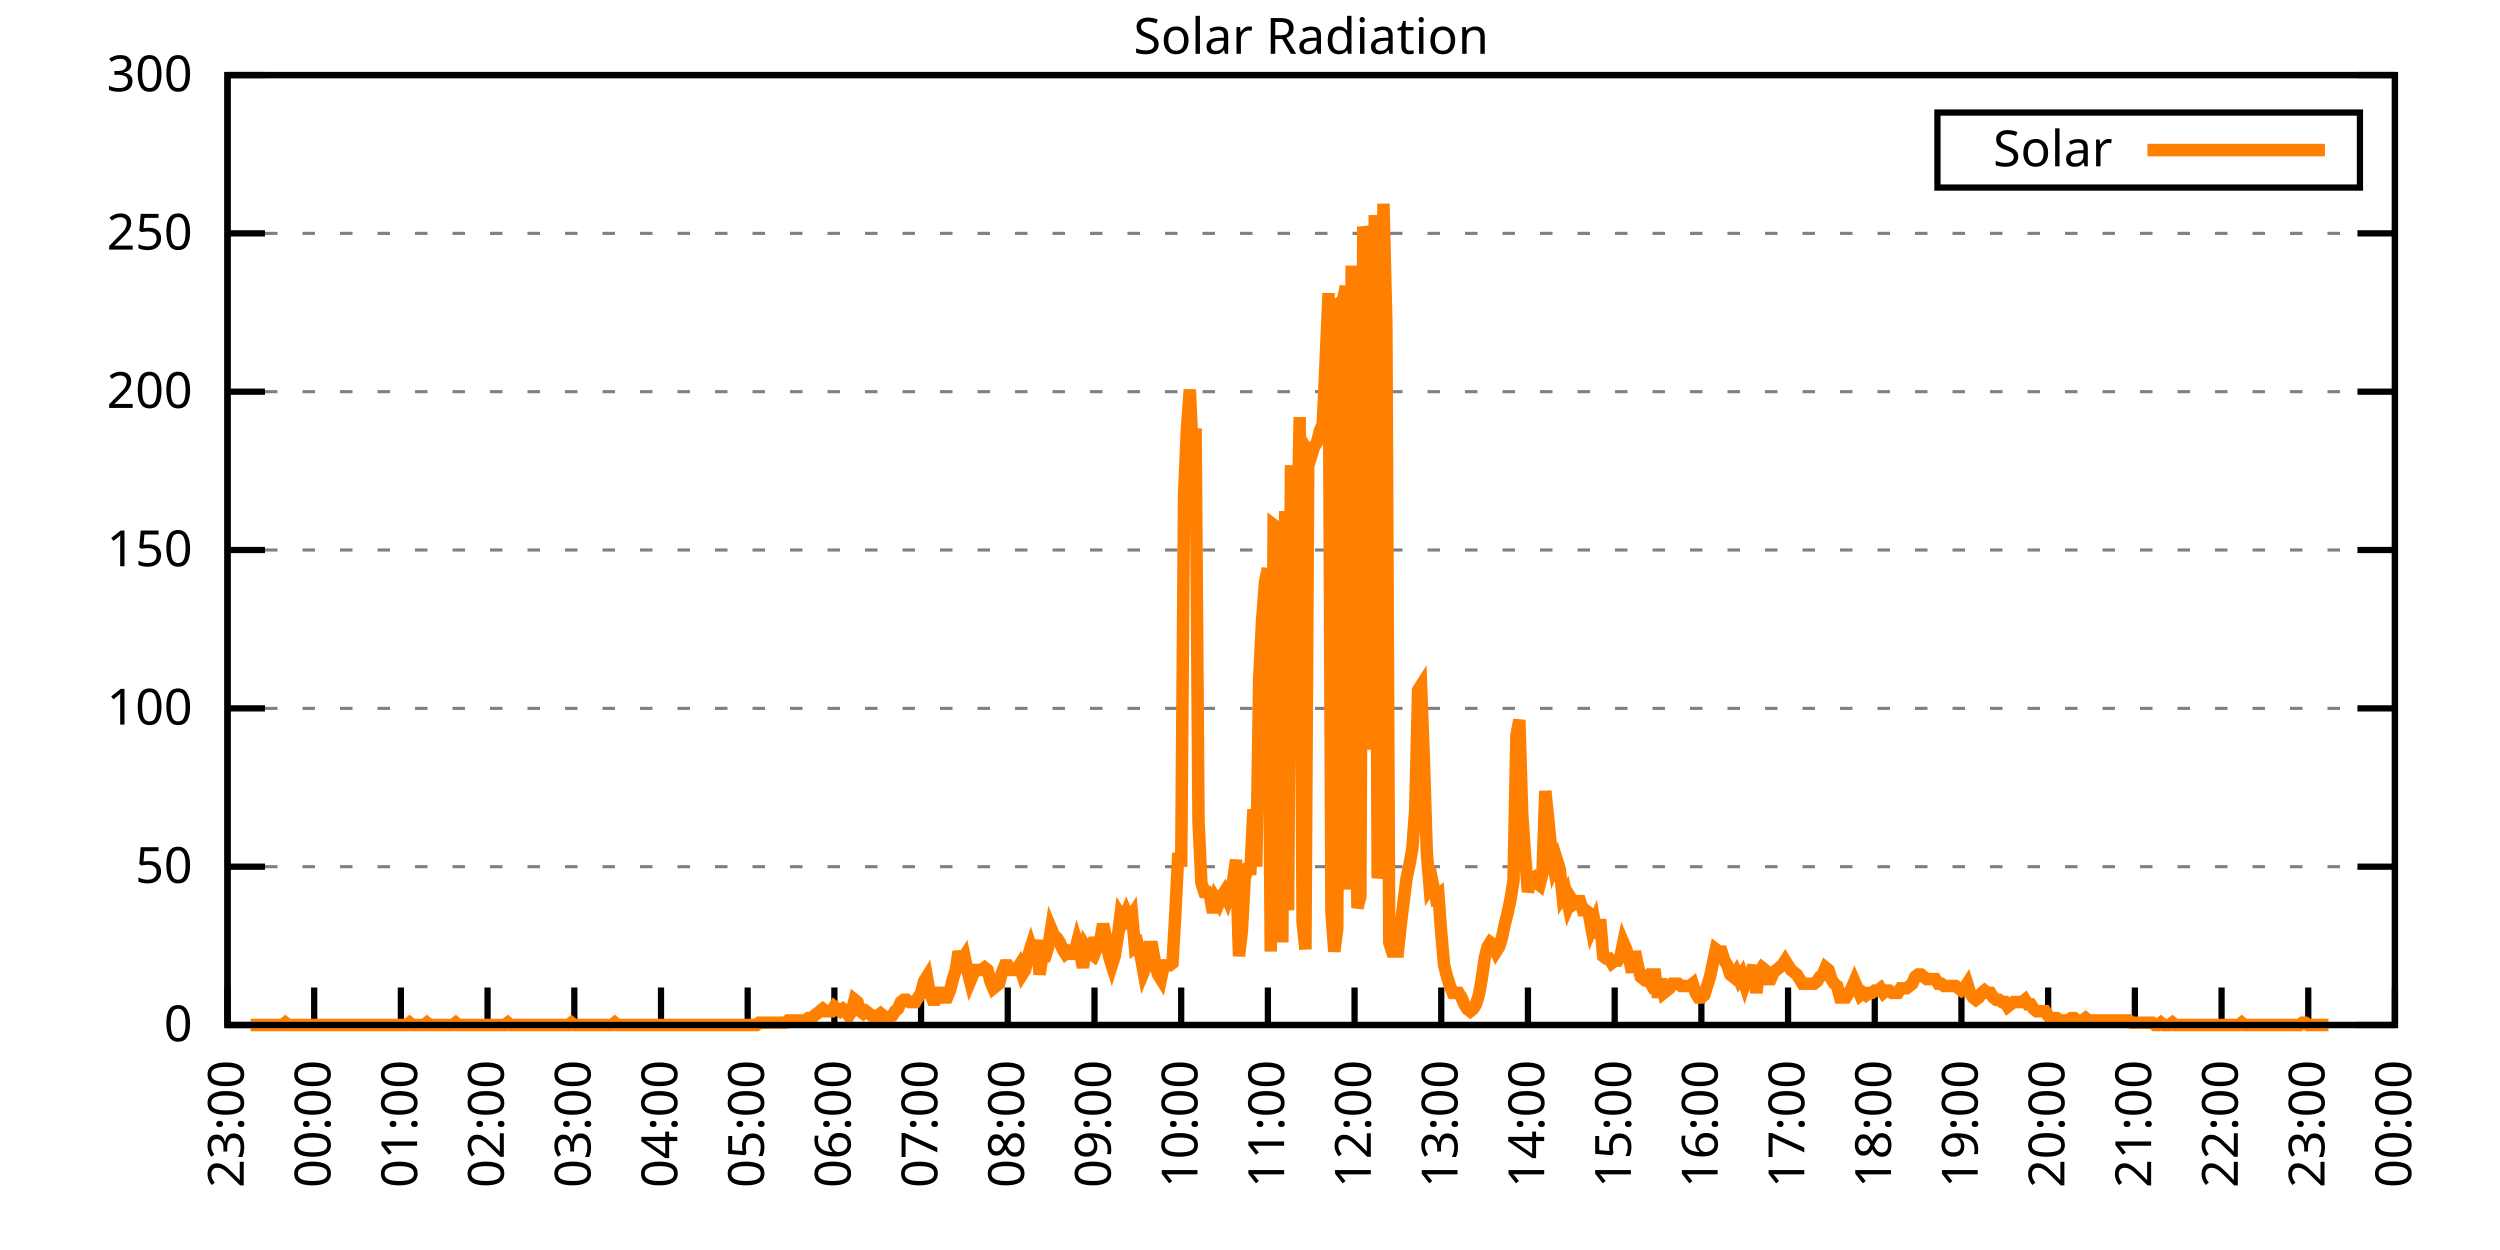
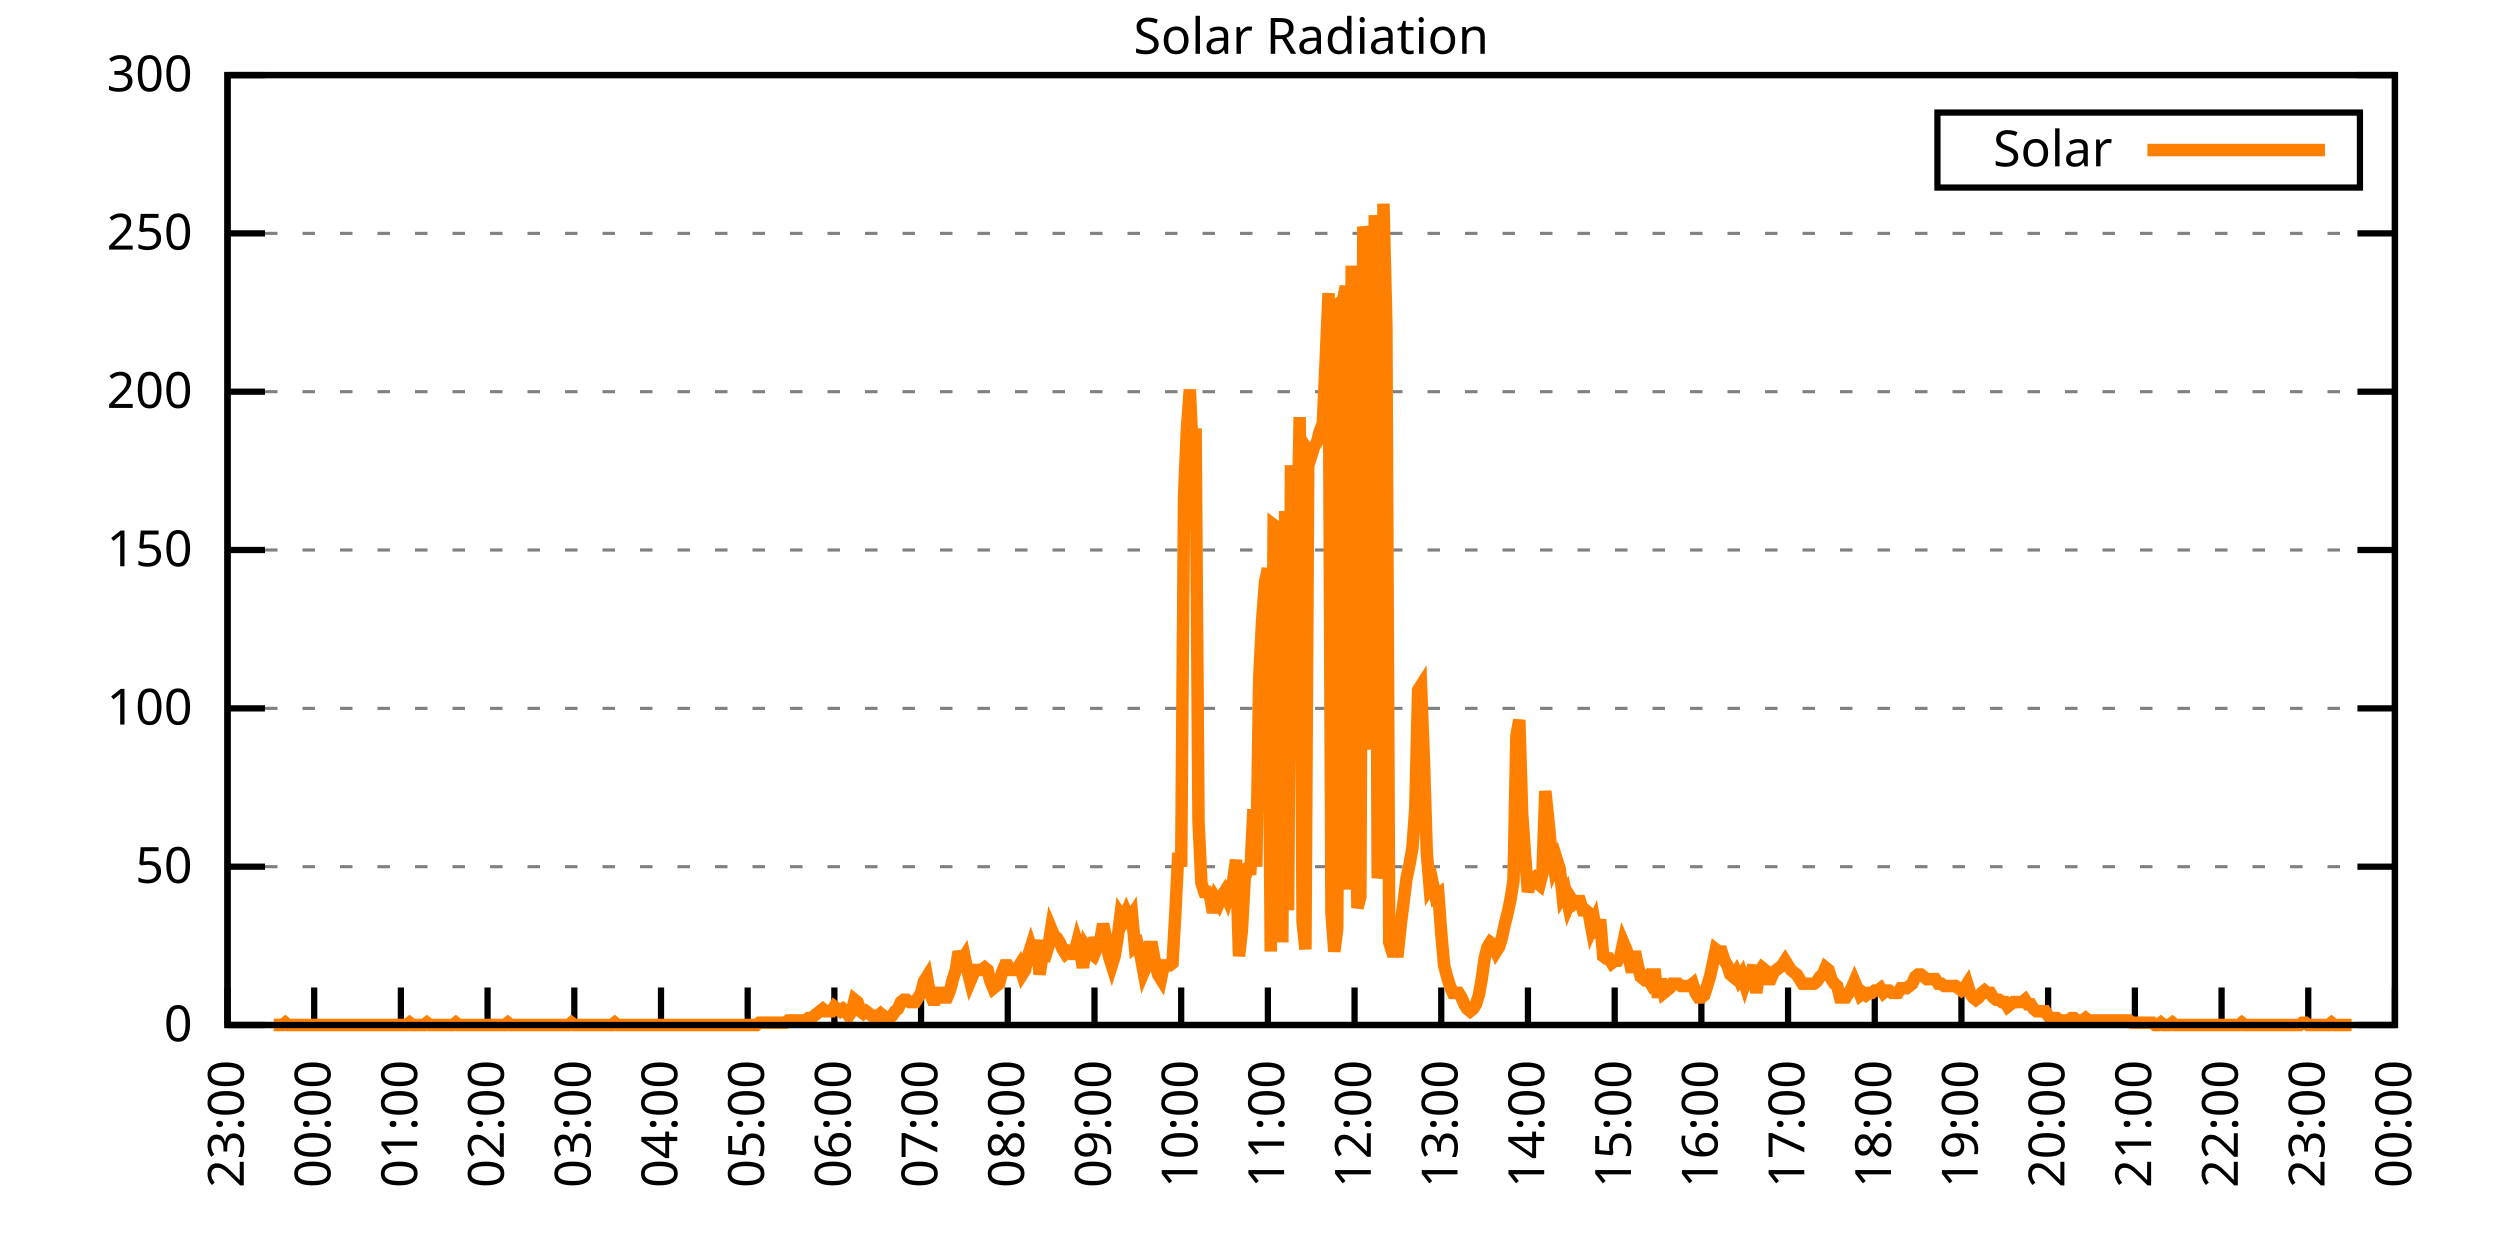
<svg xmlns="http://www.w3.org/2000/svg" xmlns:xlink="http://www.w3.org/1999/xlink" width="400" height="200" viewBox="0 0 400 200">
  <g id="gnuplot_canvas">
    <rect x="0" y="0" width="400" height="200" fill="none" />
    <defs>
      <circle id="gpDot" r="0.5" stroke-width="0.5" stroke="currentColor" />
      <path id="gpPt0" stroke-width="0.333" stroke="currentColor" d="M-1,0 h2 M0,-1 v2" />
      <path id="gpPt1" stroke-width="0.333" stroke="currentColor" d="M-1,-1 L1,1 M1,-1 L-1,1" />
      <path id="gpPt2" stroke-width="0.333" stroke="currentColor" d="M-1,0 L1,0 M0,-1 L0,1 M-1,-1 L1,1 M-1,1 L1,-1" />
      <rect id="gpPt3" stroke-width="0.333" stroke="currentColor" x="-1" y="-1" width="2" height="2" />
      <rect id="gpPt4" stroke-width="0.333" stroke="currentColor" fill="currentColor" x="-1" y="-1" width="2" height="2" />
      <circle id="gpPt5" stroke-width="0.333" stroke="currentColor" cx="0" cy="0" r="1" />
      <use xlink:href="#gpPt5" id="gpPt6" fill="currentColor" stroke="none" />
      <path id="gpPt7" stroke-width="0.333" stroke="currentColor" d="M0,-1.33 L-1.33,0.67 L1.33,0.67 z" />
      <use xlink:href="#gpPt7" id="gpPt8" fill="currentColor" stroke="none" />
      <use xlink:href="#gpPt7" id="gpPt9" stroke="currentColor" transform="rotate(180)" />
      <use xlink:href="#gpPt9" id="gpPt10" fill="currentColor" stroke="none" />
      <use xlink:href="#gpPt3" id="gpPt11" stroke="currentColor" transform="rotate(45)" />
      <use xlink:href="#gpPt11" id="gpPt12" fill="currentColor" stroke="none" />
      <path id="gpPt13" stroke-width="0.333" stroke="currentColor" d="M0,1.330 L1.265,0.411 L0.782,-1.067 L-0.782,-1.076 L-1.265,0.411 z" />
      <use xlink:href="#gpPt13" id="gpPt14" fill="currentColor" stroke="none" />
      <filter id="textbox" filterUnits="objectBoundingBox" x="0" y="0" height="1" width="1">
        <feFlood flood-color="white" flood-opacity="1" result="bgnd" />
        <feComposite in="SourceGraphic" in2="bgnd" operator="atop" />
      </filter>
      <filter id="greybox" filterUnits="objectBoundingBox" x="0" y="0" height="1" width="1">
        <feFlood flood-color="lightgrey" flood-opacity="1" result="grey" />
        <feComposite in="SourceGraphic" in2="grey" operator="atop" />
      </filter>
    </defs>
    <g fill="none" color="white" stroke="currentColor" stroke-width="1.00" stroke-linecap="butt" stroke-linejoin="miter">
</g>
    <g fill="none" color="black" stroke="currentColor" stroke-width="1.00" stroke-linecap="butt" stroke-linejoin="miter">
      <g stroke="none" shape-rendering="crispEdges">
        <polygon fill="rgb(255, 255, 255)" points="36.40,164.00 383.18,164.00 383.18,12.02 36.40,12.02 " />
      </g>
    </g>
    <g fill="none" color="black" stroke="currentColor" stroke-width="1.00" stroke-linecap="butt" stroke-linejoin="miter">
</g>
    <g fill="none" color="black" stroke="black" stroke-width="0.50" stroke-linecap="butt" stroke-linejoin="miter">
</g>
    <g fill="none" color="gray" stroke="currentColor" stroke-width="0.50" stroke-linecap="butt" stroke-linejoin="miter">
      <path stroke="gray" stroke-dasharray="2,4" class="gridline" d="M36.40,164.00 L383.19,164.00  " />
    </g>
    <g fill="none" color="gray" stroke="gray" stroke-width="1.00" stroke-linecap="butt" stroke-linejoin="miter">
</g>
    <g fill="none" color="black" stroke="currentColor" stroke-width="1.00" stroke-linecap="butt" stroke-linejoin="miter">
      <path stroke="black" d="M36.40,164.00 L42.40,164.00 M383.19,164.00 L377.19,164.00  " />
      <g transform="translate(30.80,166.60)" stroke="none" fill="black" font-family="Sans" font-size="8.00" text-anchor="end">
        <text>
          <tspan font-family="Sans"> 0</tspan>
        </text>
      </g>
    </g>
    <g fill="none" color="black" stroke="currentColor" stroke-width="1.00" stroke-linecap="butt" stroke-linejoin="miter">
</g>
    <g fill="none" color="black" stroke="black" stroke-width="0.50" stroke-linecap="butt" stroke-linejoin="miter">
</g>
    <g fill="none" color="gray" stroke="currentColor" stroke-width="0.50" stroke-linecap="butt" stroke-linejoin="miter">
      <path stroke="gray" stroke-dasharray="2,4" class="gridline" d="M36.40,138.67 L383.19,138.67  " />
    </g>
    <g fill="none" color="gray" stroke="gray" stroke-width="1.00" stroke-linecap="butt" stroke-linejoin="miter">
</g>
    <g fill="none" color="black" stroke="currentColor" stroke-width="1.00" stroke-linecap="butt" stroke-linejoin="miter">
      <path stroke="black" d="M36.40,138.67 L42.40,138.67 M383.19,138.67 L377.19,138.67  " />
      <g transform="translate(30.80,141.27)" stroke="none" fill="black" font-family="Sans" font-size="8.00" text-anchor="end">
        <text>
          <tspan font-family="Sans"> 50</tspan>
        </text>
      </g>
    </g>
    <g fill="none" color="black" stroke="currentColor" stroke-width="1.00" stroke-linecap="butt" stroke-linejoin="miter">
</g>
    <g fill="none" color="black" stroke="black" stroke-width="0.50" stroke-linecap="butt" stroke-linejoin="miter">
</g>
    <g fill="none" color="gray" stroke="currentColor" stroke-width="0.50" stroke-linecap="butt" stroke-linejoin="miter">
      <path stroke="gray" stroke-dasharray="2,4" class="gridline" d="M36.40,113.34 L383.19,113.34  " />
    </g>
    <g fill="none" color="gray" stroke="gray" stroke-width="1.00" stroke-linecap="butt" stroke-linejoin="miter">
</g>
    <g fill="none" color="black" stroke="currentColor" stroke-width="1.00" stroke-linecap="butt" stroke-linejoin="miter">
      <path stroke="black" d="M36.40,113.34 L42.40,113.34 M383.19,113.34 L377.19,113.34  " />
      <g transform="translate(30.80,115.94)" stroke="none" fill="black" font-family="Sans" font-size="8.00" text-anchor="end">
        <text>
          <tspan font-family="Sans"> 100</tspan>
        </text>
      </g>
    </g>
    <g fill="none" color="black" stroke="currentColor" stroke-width="1.00" stroke-linecap="butt" stroke-linejoin="miter">
</g>
    <g fill="none" color="black" stroke="black" stroke-width="0.50" stroke-linecap="butt" stroke-linejoin="miter">
</g>
    <g fill="none" color="gray" stroke="currentColor" stroke-width="0.50" stroke-linecap="butt" stroke-linejoin="miter">
      <path stroke="gray" stroke-dasharray="2,4" class="gridline" d="M36.40,88.00 L383.19,88.00  " />
    </g>
    <g fill="none" color="gray" stroke="gray" stroke-width="1.00" stroke-linecap="butt" stroke-linejoin="miter">
</g>
    <g fill="none" color="black" stroke="currentColor" stroke-width="1.00" stroke-linecap="butt" stroke-linejoin="miter">
      <path stroke="black" d="M36.40,88.00 L42.40,88.00 M383.19,88.00 L377.19,88.00  " />
      <g transform="translate(30.80,90.60)" stroke="none" fill="black" font-family="Sans" font-size="8.00" text-anchor="end">
        <text>
          <tspan font-family="Sans"> 150</tspan>
        </text>
      </g>
    </g>
    <g fill="none" color="black" stroke="currentColor" stroke-width="1.00" stroke-linecap="butt" stroke-linejoin="miter">
</g>
    <g fill="none" color="black" stroke="black" stroke-width="0.50" stroke-linecap="butt" stroke-linejoin="miter">
</g>
    <g fill="none" color="gray" stroke="currentColor" stroke-width="0.50" stroke-linecap="butt" stroke-linejoin="miter">
      <path stroke="gray" stroke-dasharray="2,4" class="gridline" d="M36.40,62.67 L383.19,62.67  " />
    </g>
    <g fill="none" color="gray" stroke="gray" stroke-width="1.00" stroke-linecap="butt" stroke-linejoin="miter">
</g>
    <g fill="none" color="black" stroke="currentColor" stroke-width="1.00" stroke-linecap="butt" stroke-linejoin="miter">
      <path stroke="black" d="M36.40,62.67 L42.40,62.67 M383.19,62.67 L377.19,62.67  " />
      <g transform="translate(30.80,65.27)" stroke="none" fill="black" font-family="Sans" font-size="8.00" text-anchor="end">
        <text>
          <tspan font-family="Sans"> 200</tspan>
        </text>
      </g>
    </g>
    <g fill="none" color="black" stroke="currentColor" stroke-width="1.00" stroke-linecap="butt" stroke-linejoin="miter">
</g>
    <g fill="none" color="black" stroke="black" stroke-width="0.50" stroke-linecap="butt" stroke-linejoin="miter">
</g>
    <g fill="none" color="gray" stroke="currentColor" stroke-width="0.50" stroke-linecap="butt" stroke-linejoin="miter">
      <path stroke="gray" stroke-dasharray="2,4" class="gridline" d="M36.40,37.34 L383.19,37.34  " />
    </g>
    <g fill="none" color="gray" stroke="gray" stroke-width="1.00" stroke-linecap="butt" stroke-linejoin="miter">
</g>
    <g fill="none" color="black" stroke="currentColor" stroke-width="1.00" stroke-linecap="butt" stroke-linejoin="miter">
      <path stroke="black" d="M36.40,37.34 L42.40,37.34 M383.19,37.34 L377.19,37.34  " />
      <g transform="translate(30.80,39.94)" stroke="none" fill="black" font-family="Sans" font-size="8.00" text-anchor="end">
        <text>
          <tspan font-family="Sans"> 250</tspan>
        </text>
      </g>
    </g>
    <g fill="none" color="black" stroke="currentColor" stroke-width="1.00" stroke-linecap="butt" stroke-linejoin="miter">
</g>
    <g fill="none" color="black" stroke="black" stroke-width="0.50" stroke-linecap="butt" stroke-linejoin="miter">
</g>
    <g fill="none" color="gray" stroke="currentColor" stroke-width="0.50" stroke-linecap="butt" stroke-linejoin="miter">
      <path stroke="gray" stroke-dasharray="2,4" class="gridline" d="M36.40,12.01 L383.19,12.01  " />
    </g>
    <g fill="none" color="gray" stroke="gray" stroke-width="1.00" stroke-linecap="butt" stroke-linejoin="miter">
</g>
    <g fill="none" color="black" stroke="currentColor" stroke-width="1.00" stroke-linecap="butt" stroke-linejoin="miter">
      <path stroke="black" d="M36.40,12.01 L42.40,12.01 M383.19,12.01 L377.19,12.01  " />
      <g transform="translate(30.80,14.61)" stroke="none" fill="black" font-family="Sans" font-size="8.00" text-anchor="end">
        <text>
          <tspan font-family="Sans"> 300</tspan>
        </text>
      </g>
    </g>
    <g fill="none" color="black" stroke="currentColor" stroke-width="1.00" stroke-linecap="butt" stroke-linejoin="miter">
      <path stroke="black" d="M36.40,164.00 L36.40,158.00  " />
      <g transform="translate(39.00,169.60) rotate(270.00)" stroke="none" fill="black" font-family="Sans" font-size="8.00" text-anchor="end">
        <text>
          <tspan font-family="Sans">23:00</tspan>
        </text>
      </g>
    </g>
    <g fill="none" color="black" stroke="currentColor" stroke-width="1.00" stroke-linecap="butt" stroke-linejoin="miter">
      <path stroke="black" d="M50.27,164.00 L50.27,158.00  " />
      <g transform="translate(52.87,169.60) rotate(270.00)" stroke="none" fill="black" font-family="Sans" font-size="8.00" text-anchor="end">
        <text>
          <tspan font-family="Sans">00:00</tspan>
        </text>
      </g>
    </g>
    <g fill="none" color="black" stroke="currentColor" stroke-width="1.00" stroke-linecap="butt" stroke-linejoin="miter">
      <path stroke="black" d="M64.14,164.00 L64.14,158.00  " />
      <g transform="translate(66.74,169.60) rotate(270.00)" stroke="none" fill="black" font-family="Sans" font-size="8.00" text-anchor="end">
        <text>
          <tspan font-family="Sans">01:00</tspan>
        </text>
      </g>
    </g>
    <g fill="none" color="black" stroke="currentColor" stroke-width="1.00" stroke-linecap="butt" stroke-linejoin="miter">
      <path stroke="black" d="M78.01,164.00 L78.01,158.00  " />
      <g transform="translate(80.61,169.60) rotate(270.00)" stroke="none" fill="black" font-family="Sans" font-size="8.00" text-anchor="end">
        <text>
          <tspan font-family="Sans">02:00</tspan>
        </text>
      </g>
    </g>
    <g fill="none" color="black" stroke="currentColor" stroke-width="1.00" stroke-linecap="butt" stroke-linejoin="miter">
      <path stroke="black" d="M91.89,164.00 L91.89,158.00  " />
      <g transform="translate(94.49,169.60) rotate(270.00)" stroke="none" fill="black" font-family="Sans" font-size="8.00" text-anchor="end">
        <text>
          <tspan font-family="Sans">03:00</tspan>
        </text>
      </g>
    </g>
    <g fill="none" color="black" stroke="currentColor" stroke-width="1.00" stroke-linecap="butt" stroke-linejoin="miter">
      <path stroke="black" d="M105.76,164.00 L105.76,158.00  " />
      <g transform="translate(108.36,169.60) rotate(270.00)" stroke="none" fill="black" font-family="Sans" font-size="8.00" text-anchor="end">
        <text>
          <tspan font-family="Sans">04:00</tspan>
        </text>
      </g>
    </g>
    <g fill="none" color="black" stroke="currentColor" stroke-width="1.00" stroke-linecap="butt" stroke-linejoin="miter">
      <path stroke="black" d="M119.63,164.00 L119.63,158.00  " />
      <g transform="translate(122.23,169.60) rotate(270.00)" stroke="none" fill="black" font-family="Sans" font-size="8.00" text-anchor="end">
        <text>
          <tspan font-family="Sans">05:00</tspan>
        </text>
      </g>
    </g>
    <g fill="none" color="black" stroke="currentColor" stroke-width="1.00" stroke-linecap="butt" stroke-linejoin="miter">
      <path stroke="black" d="M133.50,164.00 L133.50,158.00  " />
      <g transform="translate(136.10,169.60) rotate(270.00)" stroke="none" fill="black" font-family="Sans" font-size="8.00" text-anchor="end">
        <text>
          <tspan font-family="Sans">06:00</tspan>
        </text>
      </g>
    </g>
    <g fill="none" color="black" stroke="currentColor" stroke-width="1.00" stroke-linecap="butt" stroke-linejoin="miter">
      <path stroke="black" d="M147.37,164.00 L147.37,158.00  " />
      <g transform="translate(149.97,169.60) rotate(270.00)" stroke="none" fill="black" font-family="Sans" font-size="8.00" text-anchor="end">
        <text>
          <tspan font-family="Sans">07:00</tspan>
        </text>
      </g>
    </g>
    <g fill="none" color="black" stroke="currentColor" stroke-width="1.00" stroke-linecap="butt" stroke-linejoin="miter">
      <path stroke="black" d="M161.24,164.00 L161.24,158.00  " />
      <g transform="translate(163.84,169.60) rotate(270.00)" stroke="none" fill="black" font-family="Sans" font-size="8.00" text-anchor="end">
        <text>
          <tspan font-family="Sans">08:00</tspan>
        </text>
      </g>
    </g>
    <g fill="none" color="black" stroke="currentColor" stroke-width="1.00" stroke-linecap="butt" stroke-linejoin="miter">
      <path stroke="black" d="M175.12,164.00 L175.12,158.00  " />
      <g transform="translate(177.72,169.60) rotate(270.00)" stroke="none" fill="black" font-family="Sans" font-size="8.00" text-anchor="end">
        <text>
          <tspan font-family="Sans">09:00</tspan>
        </text>
      </g>
    </g>
    <g fill="none" color="black" stroke="currentColor" stroke-width="1.00" stroke-linecap="butt" stroke-linejoin="miter">
      <path stroke="black" d="M188.99,164.00 L188.99,158.00  " />
      <g transform="translate(191.59,169.60) rotate(270.00)" stroke="none" fill="black" font-family="Sans" font-size="8.00" text-anchor="end">
        <text>
          <tspan font-family="Sans">10:00</tspan>
        </text>
      </g>
    </g>
    <g fill="none" color="black" stroke="currentColor" stroke-width="1.00" stroke-linecap="butt" stroke-linejoin="miter">
      <path stroke="black" d="M202.86,164.00 L202.86,158.00  " />
      <g transform="translate(205.46,169.60) rotate(270.00)" stroke="none" fill="black" font-family="Sans" font-size="8.00" text-anchor="end">
        <text>
          <tspan font-family="Sans">11:00</tspan>
        </text>
      </g>
    </g>
    <g fill="none" color="black" stroke="currentColor" stroke-width="1.00" stroke-linecap="butt" stroke-linejoin="miter">
      <path stroke="black" d="M216.73,164.00 L216.73,158.00  " />
      <g transform="translate(219.33,169.60) rotate(270.00)" stroke="none" fill="black" font-family="Sans" font-size="8.00" text-anchor="end">
        <text>
          <tspan font-family="Sans">12:00</tspan>
        </text>
      </g>
    </g>
    <g fill="none" color="black" stroke="currentColor" stroke-width="1.00" stroke-linecap="butt" stroke-linejoin="miter">
      <path stroke="black" d="M230.60,164.00 L230.60,158.00  " />
      <g transform="translate(233.20,169.60) rotate(270.00)" stroke="none" fill="black" font-family="Sans" font-size="8.00" text-anchor="end">
        <text>
          <tspan font-family="Sans">13:00</tspan>
        </text>
      </g>
    </g>
    <g fill="none" color="black" stroke="currentColor" stroke-width="1.00" stroke-linecap="butt" stroke-linejoin="miter">
      <path stroke="black" d="M244.47,164.00 L244.47,158.00  " />
      <g transform="translate(247.07,169.60) rotate(270.00)" stroke="none" fill="black" font-family="Sans" font-size="8.00" text-anchor="end">
        <text>
          <tspan font-family="Sans">14:00</tspan>
        </text>
      </g>
    </g>
    <g fill="none" color="black" stroke="currentColor" stroke-width="1.00" stroke-linecap="butt" stroke-linejoin="miter">
      <path stroke="black" d="M258.35,164.00 L258.35,158.00  " />
      <g transform="translate(260.95,169.60) rotate(270.00)" stroke="none" fill="black" font-family="Sans" font-size="8.00" text-anchor="end">
        <text>
          <tspan font-family="Sans">15:00</tspan>
        </text>
      </g>
    </g>
    <g fill="none" color="black" stroke="currentColor" stroke-width="1.00" stroke-linecap="butt" stroke-linejoin="miter">
      <path stroke="black" d="M272.22,164.00 L272.22,158.00  " />
      <g transform="translate(274.82,169.60) rotate(270.00)" stroke="none" fill="black" font-family="Sans" font-size="8.00" text-anchor="end">
        <text>
          <tspan font-family="Sans">16:00</tspan>
        </text>
      </g>
    </g>
    <g fill="none" color="black" stroke="currentColor" stroke-width="1.00" stroke-linecap="butt" stroke-linejoin="miter">
      <path stroke="black" d="M286.09,164.00 L286.09,158.00  " />
      <g transform="translate(288.69,169.60) rotate(270.00)" stroke="none" fill="black" font-family="Sans" font-size="8.00" text-anchor="end">
        <text>
          <tspan font-family="Sans">17:00</tspan>
        </text>
      </g>
    </g>
    <g fill="none" color="black" stroke="currentColor" stroke-width="1.00" stroke-linecap="butt" stroke-linejoin="miter">
      <path stroke="black" d="M299.96,164.00 L299.96,158.00  " />
      <g transform="translate(302.56,169.60) rotate(270.00)" stroke="none" fill="black" font-family="Sans" font-size="8.00" text-anchor="end">
        <text>
          <tspan font-family="Sans">18:00</tspan>
        </text>
      </g>
    </g>
    <g fill="none" color="black" stroke="currentColor" stroke-width="1.00" stroke-linecap="butt" stroke-linejoin="miter">
      <path stroke="black" d="M313.83,164.00 L313.83,158.00  " />
      <g transform="translate(316.43,169.60) rotate(270.00)" stroke="none" fill="black" font-family="Sans" font-size="8.00" text-anchor="end">
        <text>
          <tspan font-family="Sans">19:00</tspan>
        </text>
      </g>
    </g>
    <g fill="none" color="black" stroke="currentColor" stroke-width="1.00" stroke-linecap="butt" stroke-linejoin="miter">
      <path stroke="black" d="M327.70,164.00 L327.70,158.00  " />
      <g transform="translate(330.30,169.60) rotate(270.00)" stroke="none" fill="black" font-family="Sans" font-size="8.00" text-anchor="end">
        <text>
          <tspan font-family="Sans">20:00</tspan>
        </text>
      </g>
    </g>
    <g fill="none" color="black" stroke="currentColor" stroke-width="1.00" stroke-linecap="butt" stroke-linejoin="miter">
      <path stroke="black" d="M341.58,164.00 L341.58,158.00  " />
      <g transform="translate(344.18,169.60) rotate(270.00)" stroke="none" fill="black" font-family="Sans" font-size="8.00" text-anchor="end">
        <text>
          <tspan font-family="Sans">21:00</tspan>
        </text>
      </g>
    </g>
    <g fill="none" color="black" stroke="currentColor" stroke-width="1.00" stroke-linecap="butt" stroke-linejoin="miter">
      <path stroke="black" d="M355.45,164.00 L355.45,158.00  " />
      <g transform="translate(358.05,169.60) rotate(270.00)" stroke="none" fill="black" font-family="Sans" font-size="8.00" text-anchor="end">
        <text>
          <tspan font-family="Sans">22:00</tspan>
        </text>
      </g>
    </g>
    <g fill="none" color="black" stroke="currentColor" stroke-width="1.00" stroke-linecap="butt" stroke-linejoin="miter">
      <path stroke="black" d="M369.32,164.00 L369.32,158.00  " />
      <g transform="translate(371.92,169.60) rotate(270.00)" stroke="none" fill="black" font-family="Sans" font-size="8.00" text-anchor="end">
        <text>
          <tspan font-family="Sans">23:00</tspan>
        </text>
      </g>
    </g>
    <g fill="none" color="black" stroke="currentColor" stroke-width="1.00" stroke-linecap="butt" stroke-linejoin="miter">
      <path stroke="black" d="M383.19,164.00 L383.19,158.00  " />
      <g transform="translate(385.79,169.60) rotate(270.00)" stroke="none" fill="black" font-family="Sans" font-size="8.00" text-anchor="end">
        <text>
          <tspan font-family="Sans">00:00</tspan>
        </text>
      </g>
    </g>
    <g fill="none" color="black" stroke="currentColor" stroke-width="1.00" stroke-linecap="butt" stroke-linejoin="miter">
</g>
    <g fill="none" color="black" stroke="currentColor" stroke-width="1.00" stroke-linecap="butt" stroke-linejoin="miter">
      <path stroke="black" d="M36.40,12.01 L36.40,164.00 L383.19,164.00 L383.19,12.01 L36.40,12.01 Z  " />
    </g>
    <g fill="none" color="black" stroke="currentColor" stroke-width="1.00" stroke-linecap="butt" stroke-linejoin="miter">
</g>
    <g fill="none" color="black" stroke="currentColor" stroke-width="1.00" stroke-linecap="butt" stroke-linejoin="miter">
      <path stroke="black" d="M309.99,30.01 L309.99,18.01 L377.59,18.01 L377.59,30.01 L309.99,30.01 Z  " />
    </g>
    <g id="Solar_Radiation_plot_1">
      <g fill="none" color="white" stroke="black" stroke-width="2.00" stroke-linecap="butt" stroke-linejoin="miter">
</g>
      <g fill="none" color="black" stroke="currentColor" stroke-width="2.00" stroke-linecap="butt" stroke-linejoin="miter">
        <g transform="translate(337.99,26.61)" stroke="none" fill="black" font-family="Sans" font-size="8.00" text-anchor="end">
          <text>
            <tspan font-family="Sans">Solar</tspan>
          </text>
        </g>
      </g>
      <g fill="none" color="black" stroke="currentColor" stroke-width="2.00" stroke-linecap="butt" stroke-linejoin="miter">
-         <path stroke="rgb(255, 127,   0)" d="M343.59,24.01 L371.99,24.01 M40.10,164.00 L40.56,164.00 L41.02,164.00 L41.49,164.00 L41.95,164.00 L42.41,164.00   L42.87,164.00 L43.34,164.00 L43.80,164.00 L44.26,164.00 L44.72,164.00 L45.19,164.00 L45.65,163.63 L46.11,164.00   L46.57,164.00 L47.03,164.00 L47.50,164.00 L47.96,164.00 L48.42,164.00 L48.88,164.00 L49.35,164.00 L49.81,164.00   L50.27,164.00 L50.73,164.00 L51.20,164.00 L51.66,164.00 L52.12,164.00 L52.58,164.00 L53.05,164.00 L53.51,164.00   L53.97,164.00 L54.43,164.00 L54.90,164.00 L55.36,164.00 L55.82,164.00 L56.28,164.00 L56.75,164.00 L57.21,164.00   L57.67,164.00 L58.13,164.00 L58.59,164.00 L59.06,164.00 L59.52,164.00 L59.98,164.00 L60.44,164.00 L60.91,164.00   L61.37,164.00 L61.83,164.00 L62.29,164.00 L62.76,164.00 L63.22,164.00 L63.68,164.00 L64.14,164.00 L64.61,164.00   L65.07,164.00 L65.53,163.63 L65.99,164.00 L66.46,164.00 L66.92,164.00 L67.38,164.00 L67.84,164.00 L68.30,163.63   L68.77,164.00 L69.23,164.00 L69.69,164.00 L70.15,164.00 L70.62,164.00 L71.08,164.00 L71.54,164.00 L72.00,164.00   L72.47,164.00 L72.93,163.63 L73.39,164.00 L73.85,164.00 L74.32,164.00 L74.78,164.00 L75.24,164.00 L75.70,164.00   L76.17,164.00 L76.63,164.00 L77.09,164.00 L77.55,164.00 L78.01,164.00 L78.48,164.00 L78.94,164.00 L79.40,164.00   L79.86,164.00 L80.33,164.00 L80.79,164.00 L81.25,163.63 L81.71,164.00 L82.18,164.00 L82.64,164.00 L83.10,164.00   L83.56,164.00 L84.03,164.00 L84.49,164.00 L84.95,164.00 L85.41,164.00 L85.88,164.00 L86.34,164.00 L86.80,164.00   L87.26,164.00 L87.72,164.00 L88.19,164.00 L88.65,164.00 L89.11,164.00 L89.57,164.00 L90.04,164.00 L90.50,164.00   L90.96,164.00 L91.42,163.63 L91.89,164.00 L92.35,164.00 L92.81,164.00 L93.27,164.00 L93.74,164.00 L94.20,164.00   L94.66,164.00 L95.12,164.00 L95.59,164.00 L96.05,164.00 L96.51,164.00 L96.97,164.00 L97.44,164.00 L97.90,164.00   L98.36,163.63 L98.82,164.00 L99.28,164.00 L99.75,164.00 L100.21,164.00 L100.67,164.00 L101.13,164.00 L101.60,164.00   L102.06,164.00 L102.52,164.00 L102.98,164.00 L103.45,164.00 L103.91,164.00 L104.37,164.00 L104.83,164.00 L105.30,164.00   L105.76,164.00 L106.22,164.00 L106.68,164.00 L107.15,164.00 L107.61,164.00 L108.07,164.00 L108.53,164.00 L108.99,164.00   L109.46,164.00 L109.92,164.00 L110.38,164.00 L110.84,164.00 L111.31,164.00 L111.77,164.00 L112.23,164.00 L112.69,164.00   L113.16,164.00 L113.62,164.00 L114.08,164.00 L114.54,164.00 L115.01,164.00 L115.47,164.00 L115.93,164.00 L116.39,164.00   L116.86,164.00 L117.32,164.00 L117.78,164.00 L118.24,164.00 L118.70,164.00 L119.17,164.00 L119.63,164.00 L120.09,164.00   L120.55,164.00 L121.02,164.00 L121.48,163.63 L121.94,163.63 L122.40,163.63 L122.87,163.63 L123.33,163.63 L123.79,163.63   L124.25,163.63 L124.72,163.63 L125.18,163.63 L125.64,163.63 L126.10,163.27 L126.57,163.27 L127.03,163.27 L127.49,163.27   L127.95,163.27 L128.41,163.27 L128.88,163.27 L129.34,162.90 L129.80,162.90 L130.26,162.53 L130.73,162.16 L131.19,161.80   L131.65,161.43 L132.11,161.80 L132.58,161.80 L133.04,161.80 L133.50,161.06 L133.96,161.43 L134.43,161.80 L134.89,161.43   L135.35,161.80 L135.81,162.53 L136.28,161.80 L136.74,159.96 L137.20,160.33 L137.66,161.80 L138.13,162.16 L138.59,161.80   L139.05,162.16 L139.51,162.53 L139.97,162.53 L140.44,162.53 L140.90,162.16 L141.36,162.53 L141.82,162.90 L142.29,162.90   L142.75,162.53 L143.21,161.80 L143.67,161.43 L144.14,160.33 L144.60,159.96 L145.06,159.96 L145.52,160.33 L145.99,160.33   L146.45,160.33 L146.91,159.60 L147.37,158.86 L147.84,157.03 L148.30,156.29 L148.76,158.86 L149.22,159.96 L149.68,159.96   L150.15,158.86 L150.61,158.86 L151.07,159.60 L151.53,159.60 L152.00,158.49 L152.46,156.66 L152.92,155.19 L153.38,152.25   L153.85,153.72 L154.31,152.99 L154.77,155.19 L155.23,157.03 L155.70,155.92 L156.16,155.19 L156.62,155.19 L157.08,155.19   L157.55,154.82 L158.01,155.19 L158.47,157.03 L158.93,158.13 L159.39,157.76 L159.86,157.39 L160.32,155.56 L160.78,154.46   L161.24,154.46 L161.71,155.19 L162.17,155.19 L162.63,155.19 L163.09,154.46 L163.56,155.92 L164.02,155.19 L164.48,152.99   L164.94,151.52 L165.41,152.99 L165.87,150.42 L166.33,155.92 L166.79,152.99 L167.26,152.99 L167.72,151.52 L168.18,148.58   L168.64,149.68 L169.10,150.05 L169.57,150.79 L170.03,151.89 L170.49,152.62 L170.95,152.25 L171.42,152.62 L171.88,152.62   L172.34,150.79 L172.80,152.25 L173.27,154.82 L173.73,151.52 L174.19,152.25 L174.65,152.62 L175.12,150.05 L175.58,151.52   L176.04,150.42 L176.50,147.85 L176.97,150.05 L177.43,152.99 L177.89,154.46 L178.35,152.99 L178.82,150.05 L179.28,146.38   L179.74,147.11 L180.20,146.01 L180.66,147.11 L181.13,146.38 L181.59,151.52 L182.05,151.15 L182.51,152.99 L182.98,155.56   L183.44,154.46 L183.90,151.52 L184.36,151.52 L184.83,154.09 L185.29,155.92 L185.75,156.66 L186.21,154.46 L186.68,154.46   L187.14,154.46 L187.60,154.09 L188.06,146.01 L188.53,136.47 L188.99,138.67 L189.45,79.21 L189.91,68.56 L190.37,62.32   L190.84,72.60 L191.30,68.56 L191.76,131.33 L192.22,141.24 L192.69,142.71 L193.15,142.71 L193.61,143.44 L194.07,146.01   L194.54,143.81 L195.00,144.55 L195.46,143.44 L195.92,142.71 L196.39,143.81 L196.85,142.34 L197.31,140.87 L197.77,137.57   L198.24,152.99 L198.70,148.95 L199.16,140.51 L199.62,139.04 L200.08,139.04 L200.55,129.49 L201.01,138.67 L201.47,108.57   L201.93,99.39 L202.40,93.15 L202.86,90.95 L203.32,152.25 L203.78,83.98 L204.25,84.34 L204.71,84.71 L205.17,150.79   L205.63,81.78 L206.10,145.65 L206.56,74.43 L207.02,121.42 L207.48,91.32 L207.95,66.73 L208.41,147.48 L208.87,151.89   L209.33,72.23 L209.80,72.97 L210.26,71.50 L210.72,70.76 L211.18,68.93 L211.64,67.83 L212.11,57.55 L212.57,46.90   L213.03,146.01 L213.49,152.25 L213.96,148.58 L214.42,48.37 L214.88,48.00 L215.34,45.80 L215.81,142.34 L216.27,42.50   L216.73,113.34 L217.19,145.28 L217.66,143.44 L218.12,36.26 L218.58,38.83 L219.04,119.95 L219.51,75.17 L219.97,34.42   L220.43,140.51 L220.89,137.57 L221.35,32.59 L221.82,52.04 L222.28,150.79 L222.74,152.25 L223.20,152.25 L223.67,152.25   L224.13,147.85 L224.59,144.18 L225.05,140.51 L225.52,138.30 L225.98,135.74 L226.44,129.49 L226.90,110.41 L227.37,109.67   L227.83,121.79 L228.29,136.47 L228.75,141.98 L229.22,141.24 L229.68,143.44 L230.14,143.08 L230.60,149.32 L231.06,154.46   L231.53,156.29 L231.99,157.76 L232.45,158.86 L232.91,158.86 L233.38,158.86 L233.84,159.60 L234.30,160.70 L234.76,161.43   L235.23,161.80 L235.69,161.43 L236.15,160.70 L236.61,159.23 L237.08,156.66 L237.54,153.35 L238.00,151.52 L238.46,150.79   L238.93,151.15 L239.39,152.25 L239.85,151.52 L240.31,150.05 L240.77,147.85 L241.24,146.01 L241.70,143.81 L242.16,140.87   L242.62,117.75 L243.09,115.18 L243.55,130.23 L244.01,136.84 L244.47,142.71 L244.94,140.87 L245.40,140.51 L245.86,141.24   L246.32,141.61 L246.79,139.77 L247.25,126.56 L247.71,130.96 L248.17,135.74 L248.64,138.67 L249.10,137.57 L249.56,139.04   L250.02,143.44 L250.49,142.71 L250.95,144.91 L251.41,143.81 L251.87,144.55 L252.33,144.18 L252.80,144.18 L253.26,145.65   L253.72,145.65 L254.18,146.01 L254.65,148.58 L255.11,147.48 L255.57,150.05 L256.03,147.11 L256.50,152.99 L256.96,153.35   L257.42,153.35 L257.88,154.09 L258.35,153.72 L258.81,153.72 L259.27,152.99 L259.73,150.79 L260.20,151.89 L260.66,153.35   L261.12,155.56 L261.58,152.25 L262.04,154.46 L262.51,156.29 L262.97,156.66 L263.43,156.29 L263.89,157.03 L264.36,155.92   L264.82,155.92 L265.28,159.60 L265.74,156.66 L266.21,158.86 L266.67,158.49 L267.13,158.13 L267.59,157.39 L268.06,157.39   L268.52,157.39 L268.98,157.76 L269.44,157.76 L269.91,157.76 L270.37,157.76 L270.83,157.39 L271.29,158.86 L271.75,159.60   L272.22,159.60 L272.68,159.23 L273.14,157.76 L273.60,156.29 L274.07,154.09 L274.53,151.89 L274.99,152.25 L275.45,152.25   L275.92,153.72 L276.38,154.46 L276.84,155.92 L277.30,156.29 L277.77,155.56 L278.23,156.66 L278.69,155.92 L279.15,157.39   L279.62,155.92 L280.08,155.92 L280.54,154.46 L281.00,158.86 L281.46,155.56 L281.93,154.82 L282.39,155.19 L282.85,156.66   L283.31,156.66 L283.78,155.56 L284.24,155.19 L284.70,154.82 L285.16,154.46 L285.63,153.72 L286.09,154.46 L286.55,155.19   L287.01,155.56 L287.48,155.92 L287.94,156.66 L288.40,157.39 L288.86,157.39 L289.33,157.39 L289.79,157.39 L290.25,157.39   L290.71,157.03 L291.18,156.29 L291.64,155.92 L292.10,154.82 L292.56,155.19 L293.02,156.66 L293.49,157.39 L293.95,157.76   L294.41,159.60 L294.87,159.60 L295.34,159.60 L295.80,158.86 L296.26,158.13 L296.72,157.03 L297.19,158.13 L297.65,159.23   L298.11,158.86 L298.57,159.23 L299.04,158.86 L299.50,158.86 L299.96,158.49 L300.42,158.49 L300.89,158.13 L301.35,158.86   L301.81,158.49 L302.27,158.49 L302.73,158.86 L303.20,158.86 L303.66,158.86 L304.12,158.13 L304.58,158.13 L305.05,158.13   L305.51,157.76 L305.97,157.39 L306.43,156.29 L306.90,155.92 L307.36,155.92 L307.82,156.29 L308.28,156.66 L308.75,156.66   L309.21,156.66 L309.67,156.66 L310.13,157.39 L310.60,157.39 L311.06,157.76 L311.52,157.76 L311.98,157.76 L312.44,157.76   L312.91,157.76 L313.37,158.13 L313.83,158.49 L314.29,158.13 L314.76,157.39 L315.22,158.86 L315.68,159.60 L316.14,159.96   L316.61,159.60 L317.07,158.86 L317.53,158.49 L317.99,158.86 L318.46,158.86 L318.92,159.60 L319.38,159.96 L319.84,159.96   L320.31,160.33 L320.77,160.33 L321.23,161.06 L321.69,160.70 L322.15,160.33 L322.62,160.33 L323.08,160.33 L323.54,160.33   L324.00,159.96 L324.47,160.70 L324.93,160.70 L325.39,161.43 L325.85,161.80 L326.32,161.80 L326.78,161.80 L327.24,161.80   L327.70,162.53 L328.17,162.90 L328.63,162.90 L329.09,162.90 L329.55,163.27 L330.02,163.27 L330.48,163.27 L330.94,163.27   L331.40,162.90 L331.87,162.90 L332.33,163.27 L332.79,163.27 L333.25,163.27 L333.71,162.90 L334.18,163.27 L334.64,163.27   L335.10,163.27 L335.56,163.27 L336.03,163.27 L336.49,163.27 L336.95,163.27 L337.41,163.27 L337.88,163.27 L338.34,163.27   L338.80,163.27 L339.26,163.27 L339.73,163.27 L340.19,163.27 L340.65,163.27 L341.11,163.63 L341.58,163.63 L342.04,163.63   L342.50,163.63 L342.96,163.63 L343.42,163.63 L343.89,163.63 L344.35,163.63 L344.81,164.00 L345.27,164.00 L345.74,163.63   L346.20,164.00 L346.66,164.00 L347.12,164.00 L347.59,163.63 L348.05,164.00 L348.51,164.00 L348.97,164.00 L349.44,164.00   L349.90,164.00 L350.36,164.00 L350.82,164.00 L351.29,164.00 L351.75,164.00 L352.21,164.00 L352.67,164.00 L353.13,164.00   L353.60,164.00 L354.06,164.00 L354.52,164.00 L354.98,164.00 L355.45,164.00 L355.91,164.00 L356.37,164.00 L356.83,164.00   L357.30,164.00 L357.76,164.00 L358.22,164.00 L358.68,163.63 L359.15,164.00 L359.61,164.00 L360.07,164.00 L360.53,164.00   L361.00,164.00 L361.46,164.00 L361.92,164.00 L362.38,164.00 L362.84,164.00 L363.31,164.00 L363.77,164.00 L364.23,164.00   L364.69,164.00 L365.16,164.00 L365.62,164.00 L366.08,164.00 L366.54,164.00 L367.01,164.00 L367.47,164.00 L367.93,164.00   L368.39,163.63 L368.86,163.63 L369.32,164.00 L369.78,164.00 L370.24,164.00 L370.71,164.00 L371.17,164.00 L371.63,164.00   L372.09,164.00 L372.56,164.00  " />
+         <path stroke="rgb(255, 127,   0)" d="M343.59,24.01 L371.99,24.01 M43.80,164.00 L44.26,164.00 L44.72,164.00 L45.19,164.00 L45.65,163.63 L46.11,164.00   L46.57,164.00 L47.03,164.00 L47.50,164.00 L47.96,164.00 L48.42,164.00 L48.88,164.00 L49.35,164.00 L49.81,164.00   L50.27,164.00 L50.73,164.00 L51.20,164.00 L51.66,164.00 L52.12,164.00 L52.58,164.00 L53.05,164.00 L53.51,164.00   L53.97,164.00 L54.43,164.00 L54.90,164.00 L55.36,164.00 L55.82,164.00 L56.28,164.00 L56.75,164.00 L57.21,164.00   L57.67,164.00 L58.13,164.00 L58.59,164.00 L59.06,164.00 L59.52,164.00 L59.98,164.00 L60.44,164.00 L60.91,164.00   L61.37,164.00 L61.83,164.00 L62.29,164.00 L62.76,164.00 L63.22,164.00 L63.68,164.00 L64.14,164.00 L64.61,164.00   L65.07,164.00 L65.53,163.63 L65.99,164.00 L66.46,164.00 L66.92,164.00 L67.38,164.00 L67.84,164.00 L68.30,163.63   L68.77,164.00 L69.23,164.00 L69.69,164.00 L70.15,164.00 L70.62,164.00 L71.08,164.00 L71.54,164.00 L72.00,164.00   L72.47,164.00 L72.93,163.63 L73.39,164.00 L73.85,164.00 L74.32,164.00 L74.78,164.00 L75.24,164.00 L75.70,164.00   L76.17,164.00 L76.63,164.00 L77.09,164.00 L77.55,164.00 L78.01,164.00 L78.48,164.00 L78.94,164.00 L79.40,164.00   L79.86,164.00 L80.33,164.00 L80.79,164.00 L81.25,163.63 L81.71,164.00 L82.18,164.00 L82.64,164.00 L83.10,164.00   L83.56,164.00 L84.03,164.00 L84.49,164.00 L84.95,164.00 L85.41,164.00 L85.88,164.00 L86.34,164.00 L86.80,164.00   L87.26,164.00 L87.72,164.00 L88.19,164.00 L88.65,164.00 L89.11,164.00 L89.57,164.00 L90.04,164.00 L90.50,164.00   L90.96,164.00 L91.42,163.63 L91.89,164.00 L92.35,164.00 L92.81,164.00 L93.27,164.00 L93.74,164.00 L94.20,164.00   L94.66,164.00 L95.12,164.00 L95.59,164.00 L96.05,164.00 L96.51,164.00 L96.97,164.00 L97.44,164.00 L97.90,164.00   L98.36,163.63 L98.82,164.00 L99.28,164.00 L99.75,164.00 L100.21,164.00 L100.67,164.00 L101.13,164.00 L101.60,164.00   L102.06,164.00 L102.52,164.00 L102.98,164.00 L103.45,164.00 L103.91,164.00 L104.37,164.00 L104.83,164.00 L105.30,164.00   L105.76,164.00 L106.22,164.00 L106.68,164.00 L107.15,164.00 L107.61,164.00 L108.07,164.00 L108.53,164.00 L108.99,164.00   L109.46,164.00 L109.92,164.00 L110.38,164.00 L110.84,164.00 L111.31,164.00 L111.77,164.00 L112.23,164.00 L112.69,164.00   L113.16,164.00 L113.62,164.00 L114.08,164.00 L114.54,164.00 L115.01,164.00 L115.47,164.00 L115.93,164.00 L116.39,164.00   L116.86,164.00 L117.32,164.00 L117.78,164.00 L118.24,164.00 L118.70,164.00 L119.17,164.00 L119.63,164.00 L120.09,164.00   L120.55,164.00 L121.02,164.00 L121.48,163.63 L121.94,163.63 L122.40,163.63 L122.87,163.63 L123.33,163.63 L123.79,163.63   L124.25,163.63 L124.72,163.63 L125.18,163.63 L125.64,163.63 L126.10,163.27 L126.57,163.27 L127.03,163.27 L127.49,163.27   L127.95,163.27 L128.41,163.27 L128.88,163.27 L129.34,162.90 L129.80,162.90 L130.26,162.53 L130.73,162.16 L131.19,161.80   L131.65,161.43 L132.11,161.80 L132.58,161.80 L133.04,161.80 L133.50,161.06 L133.96,161.43 L134.43,161.80 L134.89,161.43   L135.35,161.80 L135.81,162.53 L136.28,161.80 L136.74,159.96 L137.20,160.33 L137.66,161.80 L138.13,162.16 L138.59,161.80   L139.05,162.16 L139.51,162.53 L139.97,162.53 L140.44,162.53 L140.90,162.16 L141.36,162.53 L141.82,162.90 L142.29,162.90   L142.75,162.53 L143.21,161.80 L143.67,161.43 L144.14,160.33 L144.60,159.96 L145.06,159.96 L145.52,160.33 L145.99,160.33   L146.45,160.33 L146.91,159.60 L147.37,158.86 L147.84,157.03 L148.30,156.29 L148.76,158.86 L149.22,159.96 L149.68,159.96   L150.15,158.86 L150.61,158.86 L151.07,159.60 L151.53,159.60 L152.00,158.49 L152.46,156.66 L152.92,155.19 L153.38,152.25   L153.85,153.72 L154.31,152.99 L154.77,155.19 L155.23,157.03 L155.70,155.92 L156.16,155.19 L156.62,155.19 L157.08,155.19   L157.55,154.82 L158.01,155.19 L158.47,157.03 L158.93,158.13 L159.39,157.76 L159.86,157.39 L160.32,155.56 L160.78,154.46   L161.24,154.46 L161.71,155.19 L162.17,155.19 L162.63,155.19 L163.09,154.46 L163.56,155.92 L164.02,155.19 L164.48,152.99   L164.94,151.52 L165.41,152.99 L165.87,150.42 L166.33,155.92 L166.79,152.99 L167.26,152.99 L167.72,151.52 L168.18,148.58   L168.64,149.68 L169.10,150.05 L169.57,150.79 L170.03,151.89 L170.49,152.62 L170.95,152.25 L171.42,152.62 L171.88,152.62   L172.34,150.79 L172.80,152.25 L173.27,154.82 L173.73,151.52 L174.19,152.25 L174.65,152.62 L175.12,150.05 L175.58,151.52   L176.04,150.42 L176.50,147.85 L176.97,150.05 L177.43,152.99 L177.89,154.46 L178.35,152.99 L178.82,150.05 L179.28,146.38   L179.74,147.11 L180.20,146.01 L180.66,147.11 L181.13,146.38 L181.59,151.52 L182.05,151.15 L182.51,152.99 L182.98,155.56   L183.44,154.46 L183.90,151.52 L184.36,151.52 L184.83,154.09 L185.29,155.92 L185.75,156.66 L186.21,154.46 L186.68,154.46   L187.14,154.46 L187.60,154.09 L188.06,146.01 L188.53,136.47 L188.99,138.67 L189.45,79.21 L189.91,68.56 L190.37,62.32   L190.84,72.60 L191.30,68.56 L191.76,131.33 L192.22,141.24 L192.69,142.71 L193.15,142.71 L193.61,143.44 L194.07,146.01   L194.54,143.81 L195.00,144.55 L195.46,143.44 L195.92,142.71 L196.39,143.81 L196.85,142.34 L197.31,140.87 L197.77,137.57   L198.24,152.99 L198.70,148.95 L199.16,140.51 L199.62,139.04 L200.08,139.04 L200.55,129.49 L201.01,138.67 L201.47,108.57   L201.93,99.39 L202.40,93.15 L202.86,90.95 L203.32,152.25 L203.78,83.98 L204.25,84.34 L204.71,84.71 L205.17,150.79   L205.63,81.78 L206.10,145.65 L206.56,74.43 L207.02,121.42 L207.48,91.32 L207.95,66.73 L208.41,147.48 L208.87,151.89   L209.33,72.23 L209.80,72.97 L210.26,71.50 L210.72,70.76 L211.18,68.93 L211.64,67.83 L212.11,57.55 L212.57,46.90   L213.03,146.01 L213.49,152.25 L213.96,148.58 L214.42,48.37 L214.88,48.00 L215.34,45.80 L215.81,142.34 L216.27,42.50   L216.73,113.34 L217.19,145.28 L217.66,143.44 L218.12,36.26 L218.58,38.83 L219.04,119.95 L219.51,75.17 L219.97,34.42   L220.43,140.51 L220.89,137.57 L221.35,32.59 L221.82,52.04 L222.28,150.79 L222.74,152.25 L223.20,152.25 L223.67,152.25   L224.13,147.85 L224.59,144.18 L225.05,140.51 L225.52,138.30 L225.98,135.74 L226.44,129.49 L226.90,110.41 L227.37,109.67   L227.83,121.79 L228.29,136.47 L228.75,141.98 L229.22,141.24 L229.68,143.44 L230.14,143.08 L230.60,149.32 L231.06,154.46   L231.53,156.29 L231.99,157.76 L232.45,158.86 L232.91,158.86 L233.38,158.86 L233.84,159.60 L234.30,160.70 L234.76,161.43   L235.23,161.80 L235.69,161.43 L236.15,160.70 L236.61,159.23 L237.08,156.66 L237.54,153.35 L238.00,151.52 L238.46,150.79   L238.93,151.15 L239.39,152.25 L239.85,151.52 L240.31,150.05 L240.77,147.85 L241.24,146.01 L241.70,143.81 L242.16,140.87   L242.62,117.75 L243.09,115.18 L243.55,130.23 L244.01,136.84 L244.47,142.71 L244.94,140.87 L245.40,140.51 L245.86,141.24   L246.32,141.61 L246.79,139.77 L247.25,126.56 L247.71,130.96 L248.17,135.74 L248.64,138.67 L249.10,137.57 L249.56,139.04   L250.02,143.44 L250.49,142.71 L250.95,144.91 L251.41,143.81 L251.87,144.55 L252.33,144.18 L252.80,144.18 L253.26,145.65   L253.72,145.65 L254.18,146.01 L254.65,148.58 L255.11,147.48 L255.57,150.05 L256.03,147.11 L256.50,152.99 L256.96,153.35   L257.42,153.35 L257.88,154.09 L258.35,153.72 L258.81,153.72 L259.27,152.99 L259.73,150.79 L260.20,151.89 L260.66,153.35   L261.12,155.56 L261.58,152.25 L262.04,154.46 L262.51,156.29 L262.97,156.66 L263.43,156.29 L263.89,157.03 L264.36,155.92   L264.82,155.92 L265.28,159.60 L265.74,156.66 L266.21,158.86 L266.67,158.49 L267.13,158.13 L267.59,157.39 L268.06,157.39   L268.52,157.39 L268.98,157.76 L269.44,157.76 L269.91,157.76 L270.37,157.76 L270.83,157.39 L271.29,158.86 L271.75,159.60   L272.22,159.60 L272.68,159.23 L273.14,157.76 L273.60,156.29 L274.07,154.09 L274.53,151.89 L274.99,152.25 L275.45,152.25   L275.92,153.72 L276.38,154.46 L276.84,155.92 L277.30,156.29 L277.77,155.56 L278.23,156.66 L278.69,155.92 L279.15,157.39   L279.62,155.92 L280.08,155.92 L280.54,154.46 L281.00,158.86 L281.46,155.56 L281.93,154.82 L282.39,155.19 L282.85,156.66   L283.31,156.66 L283.78,155.56 L284.24,155.19 L284.70,154.82 L285.16,154.46 L285.63,153.72 L286.09,154.46 L286.55,155.19   L287.01,155.56 L287.48,155.92 L287.94,156.66 L288.40,157.39 L288.86,157.39 L289.33,157.39 L289.79,157.39 L290.25,157.39   L290.71,157.03 L291.18,156.29 L291.64,155.92 L292.10,154.82 L292.56,155.19 L293.02,156.66 L293.49,157.39 L293.95,157.76   L294.41,159.60 L294.87,159.60 L295.34,159.60 L295.80,158.86 L296.26,158.13 L296.72,157.03 L297.19,158.13 L297.65,159.23   L298.11,158.86 L298.57,159.23 L299.04,158.86 L299.50,158.86 L299.96,158.49 L300.42,158.49 L300.89,158.13 L301.35,158.86   L301.81,158.49 L302.27,158.49 L302.73,158.86 L303.20,158.86 L303.66,158.86 L304.12,158.13 L304.58,158.13 L305.05,158.13   L305.51,157.76 L305.97,157.39 L306.43,156.29 L306.90,155.92 L307.36,155.92 L307.82,156.29 L308.28,156.66 L308.75,156.66   L309.21,156.66 L309.67,156.66 L310.13,157.39 L310.60,157.39 L311.06,157.76 L311.52,157.76 L311.98,157.76 L312.44,157.76   L312.91,157.76 L313.37,158.13 L313.83,158.49 L314.29,158.13 L314.76,157.39 L315.22,158.86 L315.68,159.60 L316.14,159.96   L316.61,159.60 L317.07,158.86 L317.53,158.49 L317.99,158.86 L318.46,158.86 L318.92,159.60 L319.38,159.96 L319.84,159.96   L320.31,160.33 L320.77,160.33 L321.23,161.06 L321.69,160.70 L322.15,160.33 L322.62,160.33 L323.08,160.33 L323.54,160.33   L324.00,159.96 L324.47,160.70 L324.93,160.70 L325.39,161.43 L325.85,161.80 L326.32,161.80 L326.78,161.80 L327.24,161.80   L327.70,162.53 L328.17,162.90 L328.63,162.90 L329.09,162.90 L329.55,163.27 L330.02,163.27 L330.48,163.27 L330.94,163.27   L331.40,162.90 L331.87,162.90 L332.33,163.27 L332.79,163.27 L333.25,163.27 L333.71,162.90 L334.18,163.27 L334.64,163.27   L335.10,163.27 L335.56,163.27 L336.03,163.27 L336.49,163.27 L336.95,163.27 L337.41,163.27 L337.88,163.27 L338.34,163.27   L338.80,163.27 L339.26,163.27 L339.73,163.27 L340.19,163.27 L340.65,163.27 L341.11,163.63 L341.58,163.63 L342.04,163.63   L342.50,163.63 L342.96,163.63 L343.42,163.63 L343.89,163.63 L344.35,163.63 L344.81,164.00 L345.27,164.00 L345.74,163.63   L346.20,164.00 L346.66,164.00 L347.12,164.00 L347.59,163.63 L348.05,164.00 L348.51,164.00 L348.97,164.00 L349.44,164.00   L349.90,164.00 L350.36,164.00 L350.82,164.00 L351.29,164.00 L351.75,164.00 L352.21,164.00 L352.67,164.00 L353.13,164.00   L353.60,164.00 L354.06,164.00 L354.52,164.00 L354.98,164.00 L355.45,164.00 L355.91,164.00 L356.37,164.00 L356.83,164.00   L357.30,164.00 L357.76,164.00 L358.22,164.00 L358.68,163.63 L359.15,164.00 L359.61,164.00 L360.07,164.00 L360.53,164.00   L361.00,164.00 L361.46,164.00 L361.92,164.00 L362.38,164.00 L362.84,164.00 L363.31,164.00 L363.77,164.00 L364.23,164.00   L364.69,164.00 L365.16,164.00 L365.62,164.00 L366.08,164.00 L366.54,164.00 L367.01,164.00 L367.47,164.00 L367.93,164.00   L368.39,163.63 L368.86,163.63 L369.32,164.00 L369.78,164.00 L370.24,164.00 L370.71,164.00 L371.17,164.00 L371.63,164.00   L372.09,164.00 L372.56,164.00 L373.02,163.63 L373.48,164.00 L373.94,164.00 L374.40,164.00 L374.87,164.00 L375.33,164.00   L375.79,164.00 L376.25,164.00  " />
      </g>
    </g>
    <g fill="none" color="black" stroke="currentColor" stroke-width="2.00" stroke-linecap="butt" stroke-linejoin="miter">
</g>
    <g fill="none" color="black" stroke="black" stroke-width="1.00" stroke-linecap="butt" stroke-linejoin="miter">
</g>
    <g fill="none" color="black" stroke="currentColor" stroke-width="1.00" stroke-linecap="butt" stroke-linejoin="miter">
      <path stroke="black" d="M36.40,12.01 L36.40,164.00 L383.19,164.00 L383.19,12.01 L36.40,12.01 Z  " />
      <g transform="translate(6.80,88.01) rotate(270.00)" stroke="none" fill="black" font-family="Sans" font-size="8.00" text-anchor="middle">
        <text />
      </g>
    </g>
    <g fill="none" color="black" stroke="currentColor" stroke-width="1.00" stroke-linecap="butt" stroke-linejoin="miter">
</g>
    <g fill="none" color="black" stroke="currentColor" stroke-width="1.00" stroke-linecap="butt" stroke-linejoin="miter">
      <g transform="translate(209.79,8.61)" stroke="none" fill="black" font-family="Sans" font-size="8.00" text-anchor="middle">
        <text>
          <tspan font-family="Sans">Solar Radiation</tspan>
        </text>
      </g>
    </g>
    <g fill="none" color="black" stroke="currentColor" stroke-width="1.00" stroke-linecap="butt" stroke-linejoin="miter">
</g>
  </g>
</svg>
